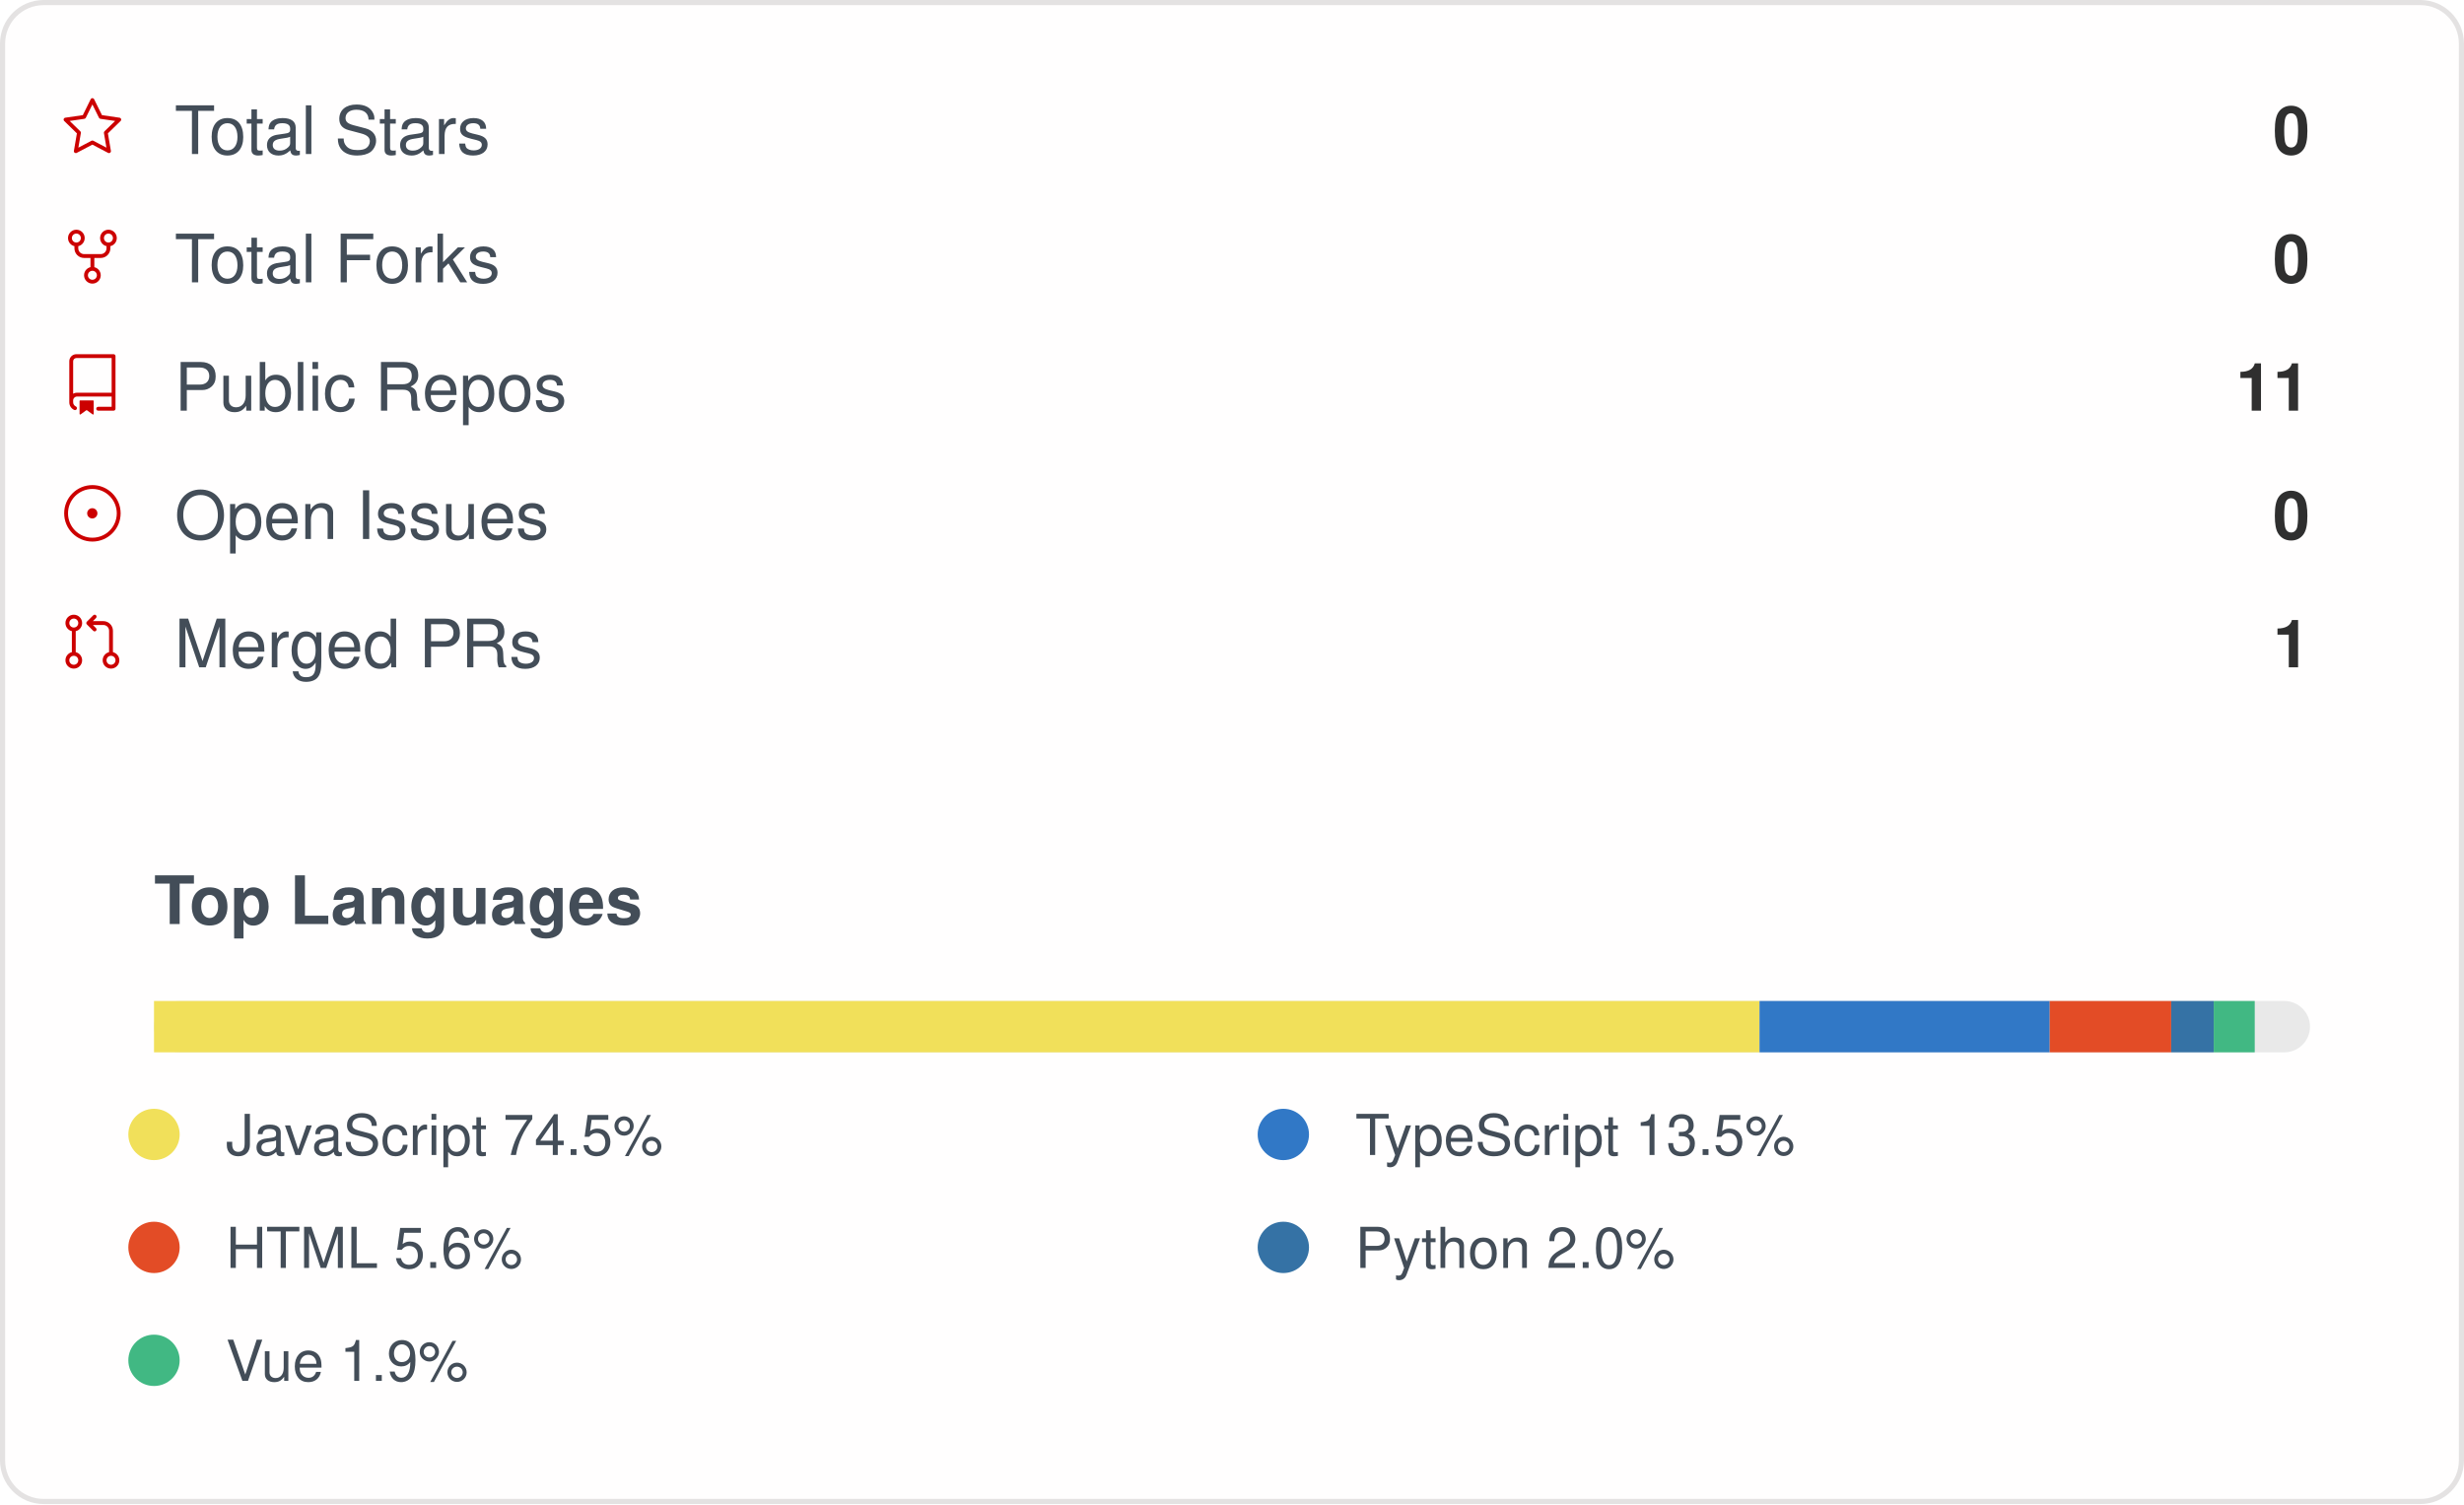
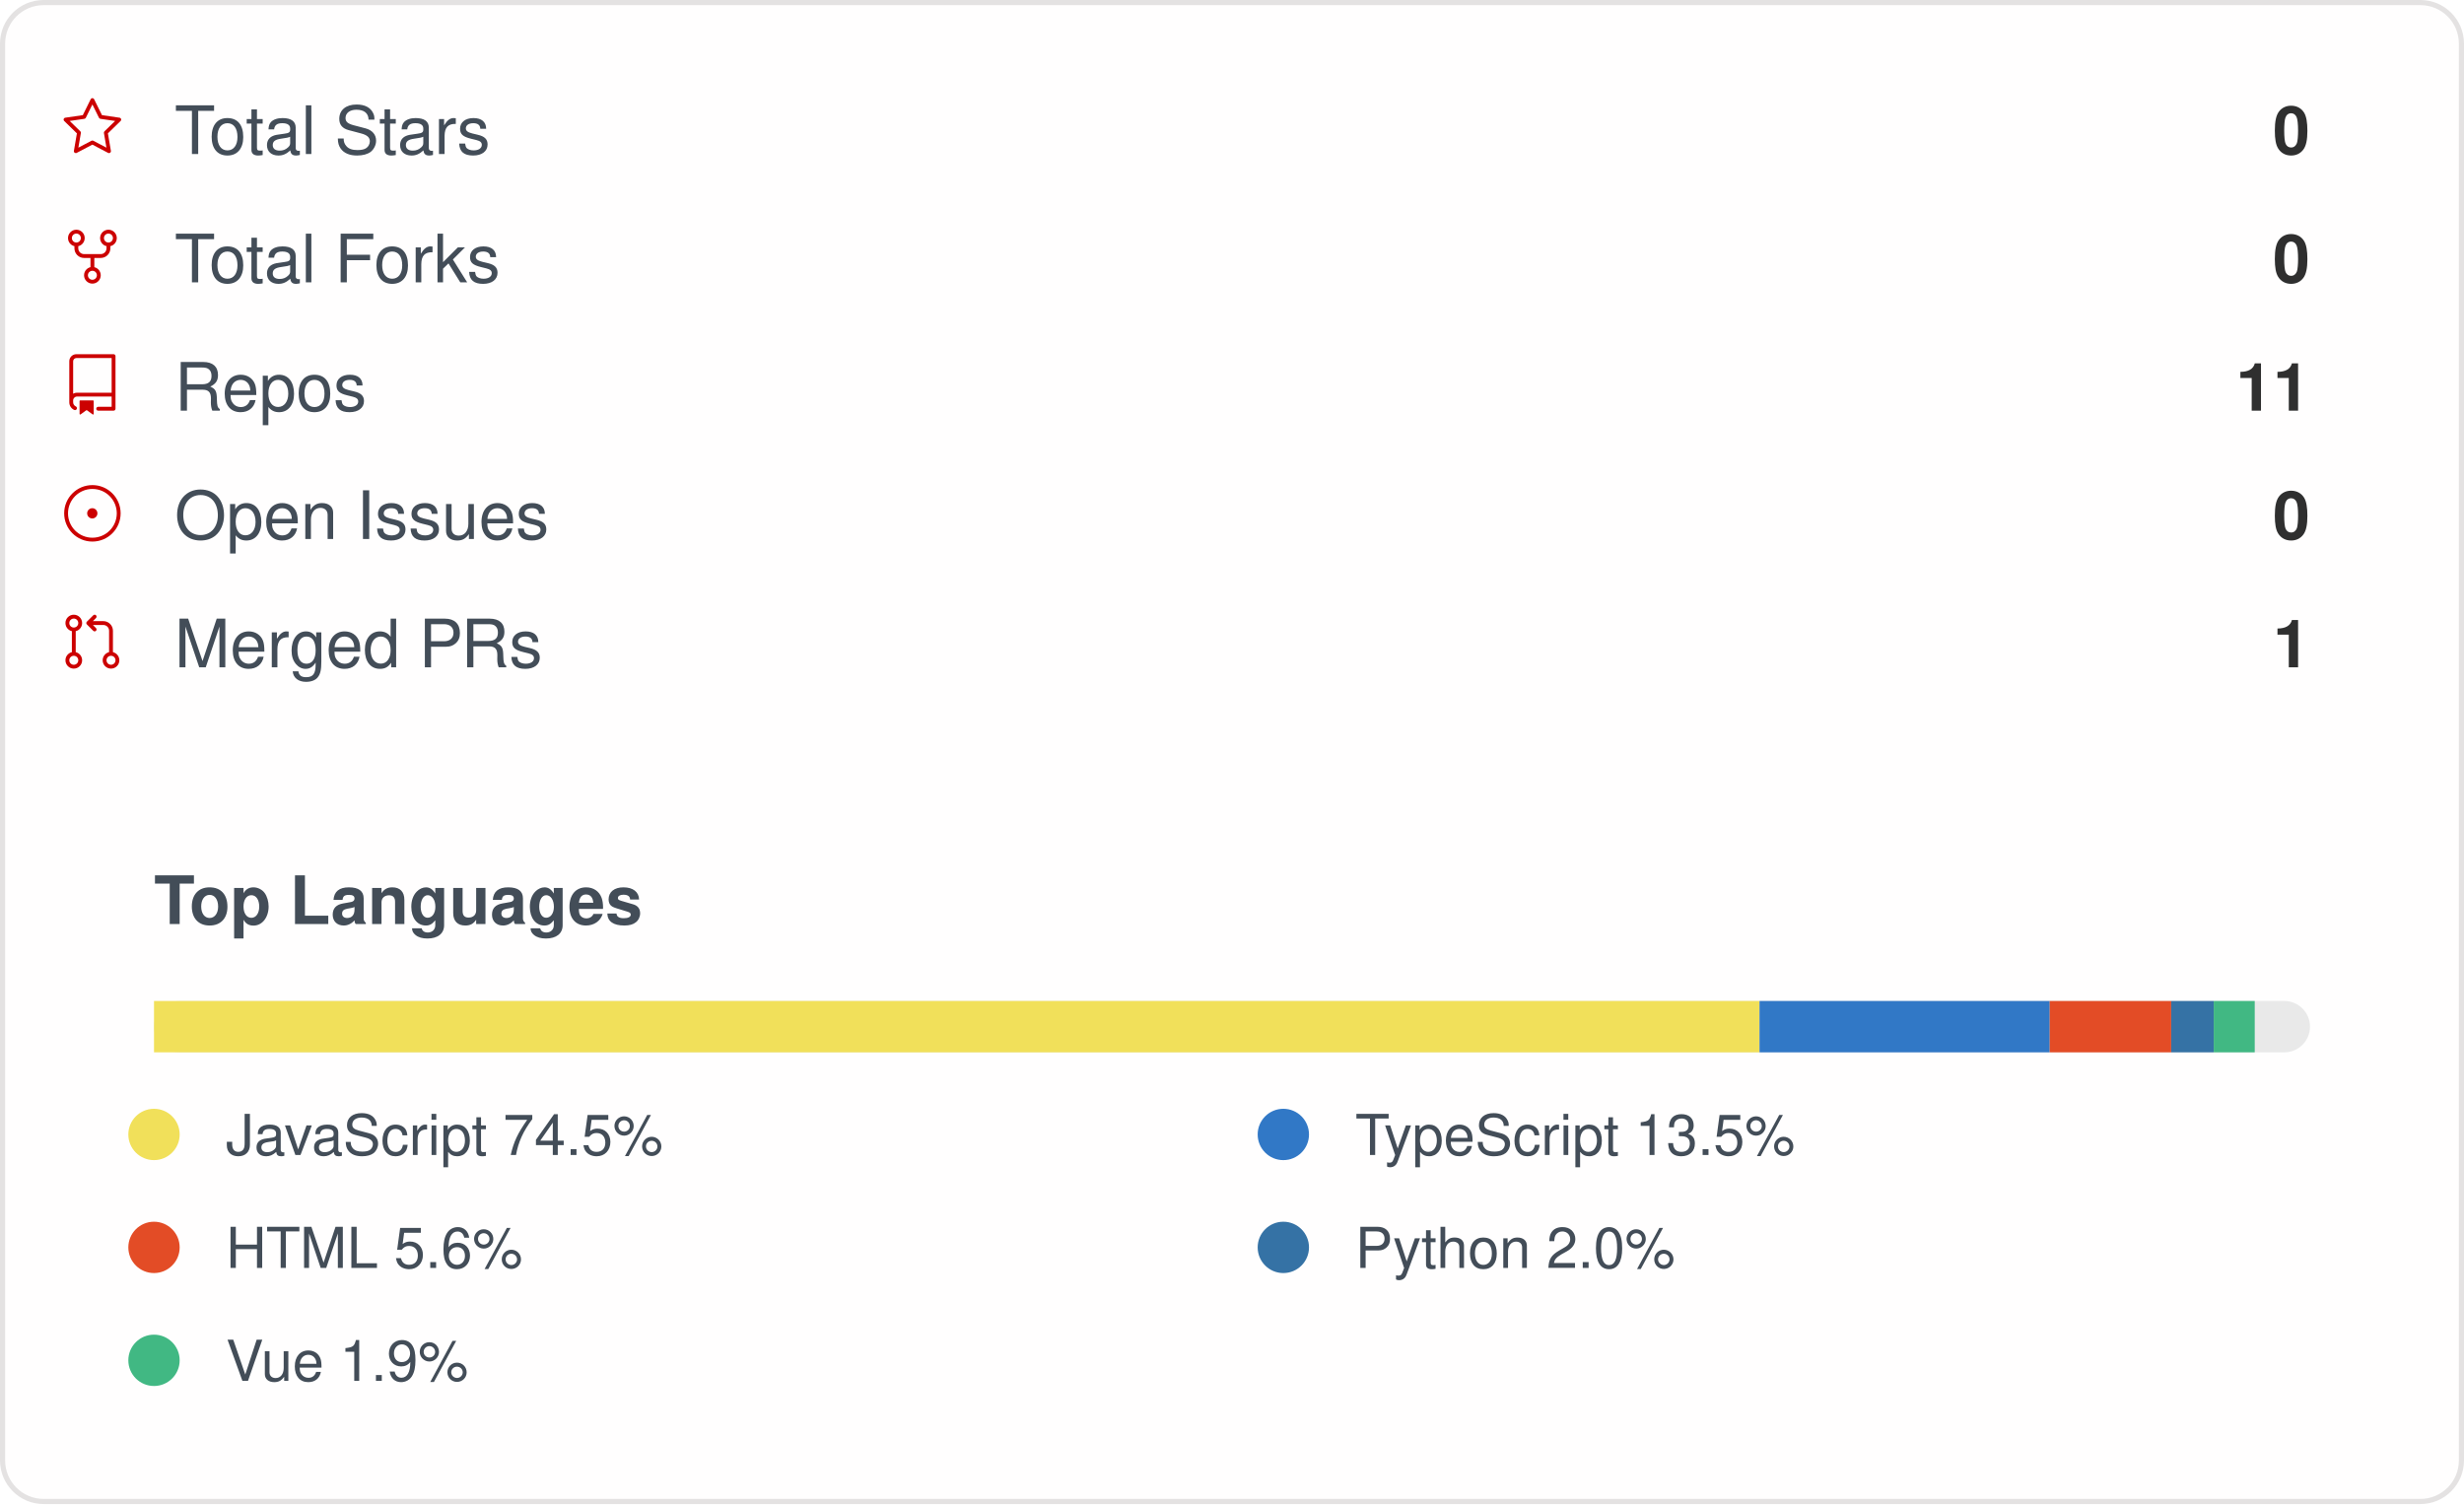
<svg xmlns="http://www.w3.org/2000/svg" width="480" height="293" viewBox="0 0 480 293" role="img" aria-label="IMMC-dev organization GitHub stats">
  <style>
    .card { font-family: -apple-system, Segoe UI, Helvetica, Arial, sans-serif; }
    .stat-label { font-size: 13px; fill: #434d58; }
    .stat-value { font-size: 13px; font-weight: 600; fill: #2f2f2f; }
    .lang-label { font-size: 11px; fill: #434d58; }
  </style>
  <rect x="0.5" y="0.5" rx="8" width="479" height="292" fill="#fffefe" stroke="#e4e2e2" />
  <g class="card">
    <g>
      <g transform="translate(12, 19)">
        <g transform="scale(0.5)">
          <path fill="#cc0000" d="M12 .25a.75.75 0 0 1 .673.418l3.058 6.197 6.839.994a.75.75 0 0 1 .415 1.279l-4.948 4.823 1.168 6.811a.751.751 0 0 1-1.088.791L12 18.347l-6.117 3.216a.75.75 0 0 1-1.088-.79l1.168-6.812-4.948-4.823a.75.75 0 0 1 .416-1.28l6.838-.993L11.328.668A.75.75 0 0 1 12 .25Zm0 2.445L9.44 7.882a.75.75 0 0 1-.565.41l-5.725.832 4.143 4.038a.748.748 0 0 1 .215.664l-.978 5.702 5.121-2.692a.75.75 0 0 1 .698 0l5.12 2.692-.977-5.702a.748.748 0 0 1 .215-.664l4.143-4.038-5.725-.831a.75.75 0 0 1-.565-.41L12 2.694Z" />
        </g>
      </g>
      <text x="34" y="30" class="stat-label">Total Stars</text>
      <text x="450" y="30" text-anchor="end" class="stat-value">0</text>
    </g>
    <g>
      <g transform="translate(12, 44)">
        <g transform="scale(0.5)">
          <path fill="#cc0000" d="M8.75 19.25a3.25 3.25 0 1 1 6.5 0 3.25 3.25 0 0 1-6.5 0ZM15 4.75a3.25 3.25 0 1 1 6.5 0 3.25 3.25 0 0 1-6.5 0Zm-12.5 0a3.25 3.25 0 1 1 6.5 0 3.25 3.25 0 0 1-6.5 0ZM5.75 6.5a1.75 1.75 0 1 0-.001-3.501A1.75 1.75 0 0 0 5.75 6.5ZM12 21a1.75 1.75 0 1 0-.001-3.501A1.75 1.75 0 0 0 12 21Zm6.25-14.5a1.75 1.75 0 1 0-.001-3.501A1.75 1.75 0 0 0 18.25 6.5Z" />
          <path fill="#cc0000" d="M6.5 7.75v1A2.25 2.25 0 0 0 8.75 11h6.5a2.25 2.25 0 0 0 2.25-2.25v-1H19v1a3.75 3.75 0 0 1-3.75 3.75h-6.5A3.75 3.75 0 0 1 5 8.75v-1Z" />
          <path fill="#cc0000" d="M11.25 16.25v-5h1.5v5h-1.5Z" />
        </g>
      </g>
      <text x="34" y="55" class="stat-label">Total Forks</text>
      <text x="450" y="55" text-anchor="end" class="stat-value">0</text>
    </g>
    <g>
      <g transform="translate(12, 69)">
        <g transform="scale(0.5)">
          <path fill="#cc0000" d="M3 2.75A2.75 2.75 0 0 1 5.75 0h14.5a.75.75 0 0 1 .75.75v20.5a.75.75 0 0 1-.75.75h-6a.75.75 0 0 1 0-1.5h5.25v-4H6A1.5 1.5 0 0 0 4.5 18v.75c0 .716.43 1.334 1.05 1.605a.75.75 0 0 1-.6 1.374A3.251 3.251 0 0 1 3 18.75ZM19.5 1.5H5.75c-.69 0-1.25.56-1.25 1.25v12.651A2.989 2.989 0 0 1 6 15h13.5Z" />
          <path fill="#cc0000" d="M7 18.25a.25.25 0 0 1 .25-.25h5a.25.25 0 0 1 .25.25v5.01a.25.25 0 0 1-.397.201l-2.206-1.604a.25.25 0 0 0-.294 0L7.397 23.46a.25.25 0 0 1-.397-.2v-5.01Z" />
        </g>
      </g>
-       <text x="34" y="80" class="stat-label">Public Repos</text>
+       <text x="34" y="80" class="stat-label">Repos</text>
      <text x="450" y="80" text-anchor="end" class="stat-value">11</text>
    </g>
    <g>
      <g transform="translate(12, 94)">
        <g transform="scale(0.5)">
          <path fill="#cc0000" d="M12 1c6.075 0 11 4.925 11 11s-4.925 11-11 11S1 18.075 1 12 5.925 1 12 1ZM2.5 12a9.5 9.5 0 0 0 9.5 9.5 9.5 9.5 0 0 0 9.5-9.5A9.5 9.5 0 0 0 12 2.5 9.5 9.5 0 0 0 2.5 12Zm9.5 2a2 2 0 1 1-.001-3.999A2 2 0 0 1 12 14Z" />
        </g>
      </g>
      <text x="34" y="105" class="stat-label">Open Issues</text>
      <text x="450" y="105" text-anchor="end" class="stat-value">0</text>
    </g>
    <g>
      <g transform="translate(12, 119)">
        <g transform="scale(0.5)">
          <path fill="#cc0000" d="M16 19.25a3.25 3.25 0 1 1 6.5 0 3.25 3.25 0 0 1-6.5 0Zm-14.5 0a3.25 3.25 0 1 1 6.5 0 3.25 3.25 0 0 1-6.5 0Zm0-14.5a3.25 3.25 0 1 1 6.5 0 3.25 3.25 0 0 1-6.5 0ZM4.75 3a1.75 1.75 0 1 0 .001 3.501A1.75 1.75 0 0 0 4.75 3Zm0 14.5a1.75 1.75 0 1 0 .001 3.501A1.75 1.75 0 0 0 4.75 17.5Zm14.5 0a1.75 1.75 0 1 0 .001 3.501 1.75 1.75 0 0 0-.001-3.501Z" />
          <path fill="#cc0000" d="M13.405 1.72a.75.75 0 0 1 0 1.06L12.185 4h4.065A3.75 3.75 0 0 1 20 7.75v8.75a.75.75 0 0 1-1.5 0V7.75a2.25 2.25 0 0 0-2.25-2.25h-4.064l1.22 1.22a.75.75 0 0 1-1.061 1.06l-2.5-2.5a.75.75 0 0 1 0-1.06l2.5-2.5a.75.75 0 0 1 1.06 0ZM4.75 7.25A.75.75 0 0 1 5.5 8v8A.75.75 0 0 1 4 16V8a.75.75 0 0 1 .75-.75Z" />
        </g>
      </g>
      <text x="34" y="130" class="stat-label">Merged PRs</text>
      <text x="450" y="130" text-anchor="end" class="stat-value">1</text>
    </g>
    <text x="30" y="180" class="stat-label" style="font-weight:600">Top Languages</text>
    <rect x="30" y="195" width="420" height="10" rx="5" fill="#e9e9e9" />
    <rect x="30" y="195" width="312.77" height="10" fill="#f1e05a" />
    <rect x="342.769" y="195" width="56.53" height="10" fill="#3178c6" />
    <rect x="399.3" y="195" width="23.66" height="10" fill="#e34c26" />
    <rect x="422.962" y="195" width="8.28" height="10" fill="#3572A5" />
    <rect x="431.244" y="195" width="7.99" height="10" fill="#41b883" />
    <g>
      <circle cx="30" cy="221" r="5" fill="#f1e05a" />
      <text x="44" y="225" class="lang-label">JavaScript 74.5%</text>
    </g>
    <g>
      <circle cx="250" cy="221" r="5" fill="#3178c6" />
      <text x="264" y="225" class="lang-label">TypeScript 13.5%</text>
    </g>
    <g>
      <circle cx="30" cy="243" r="5" fill="#e34c26" />
      <text x="44" y="247" class="lang-label">HTML 5.6%</text>
    </g>
    <g>
      <circle cx="250" cy="243" r="5" fill="#3572A5" />
      <text x="264" y="247" class="lang-label">Python 2.0%</text>
    </g>
    <g>
      <circle cx="30" cy="265" r="5" fill="#41b883" />
      <text x="44" y="269" class="lang-label">Vue 1.9%</text>
    </g>
  </g>
</svg>
